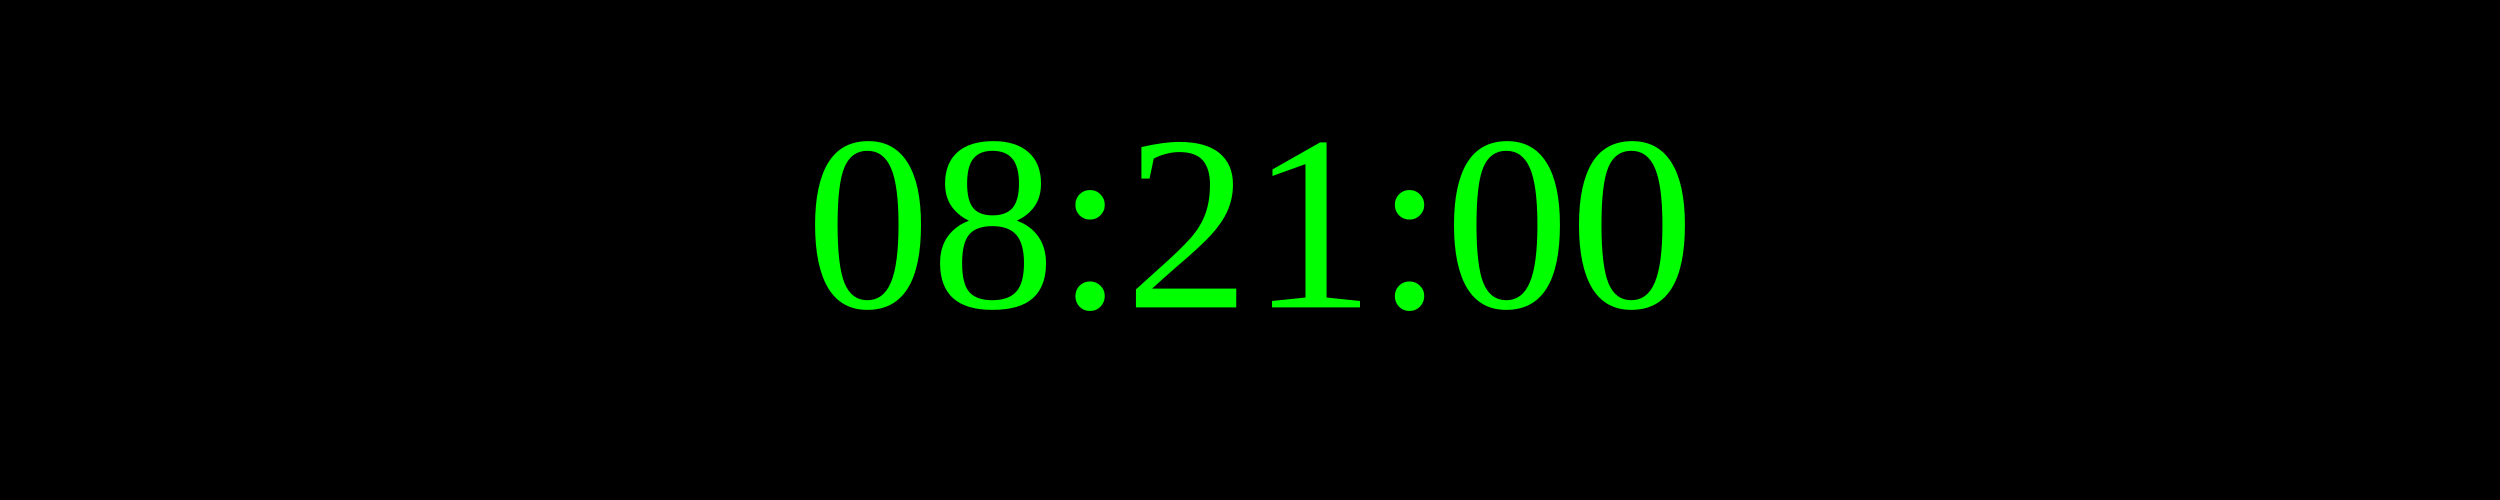
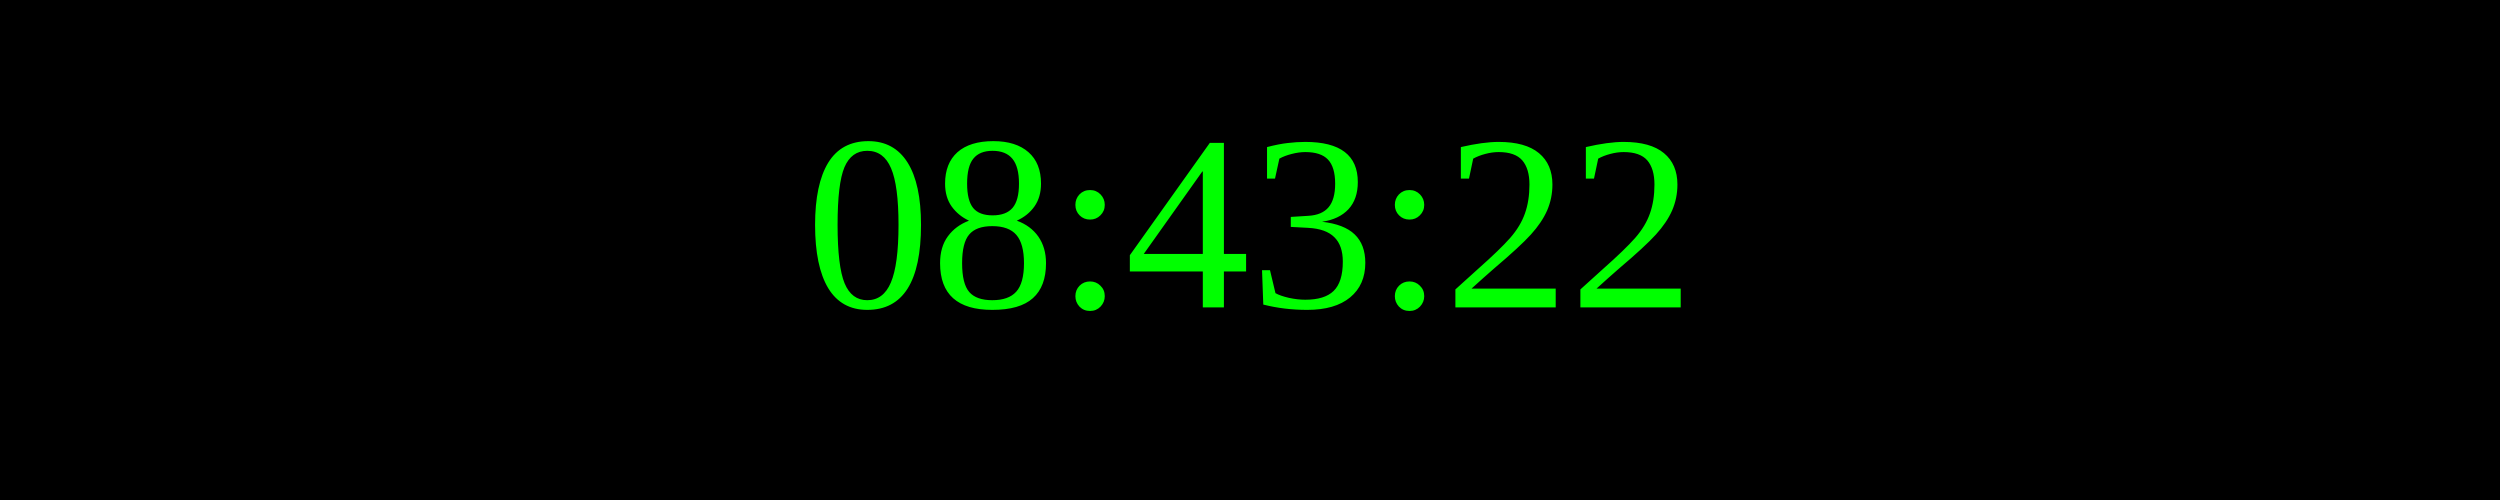
<svg xmlns="http://www.w3.org/2000/svg" width="250" height="50">
  <rect width="100%" height="100%" fill="black" />
  <text x="50%" y="50%" font-size="25" fill="lime" text-anchor="middle" dominant-baseline="middle">
- 08:21:00
+ 08:43:22
</text>
</svg>
